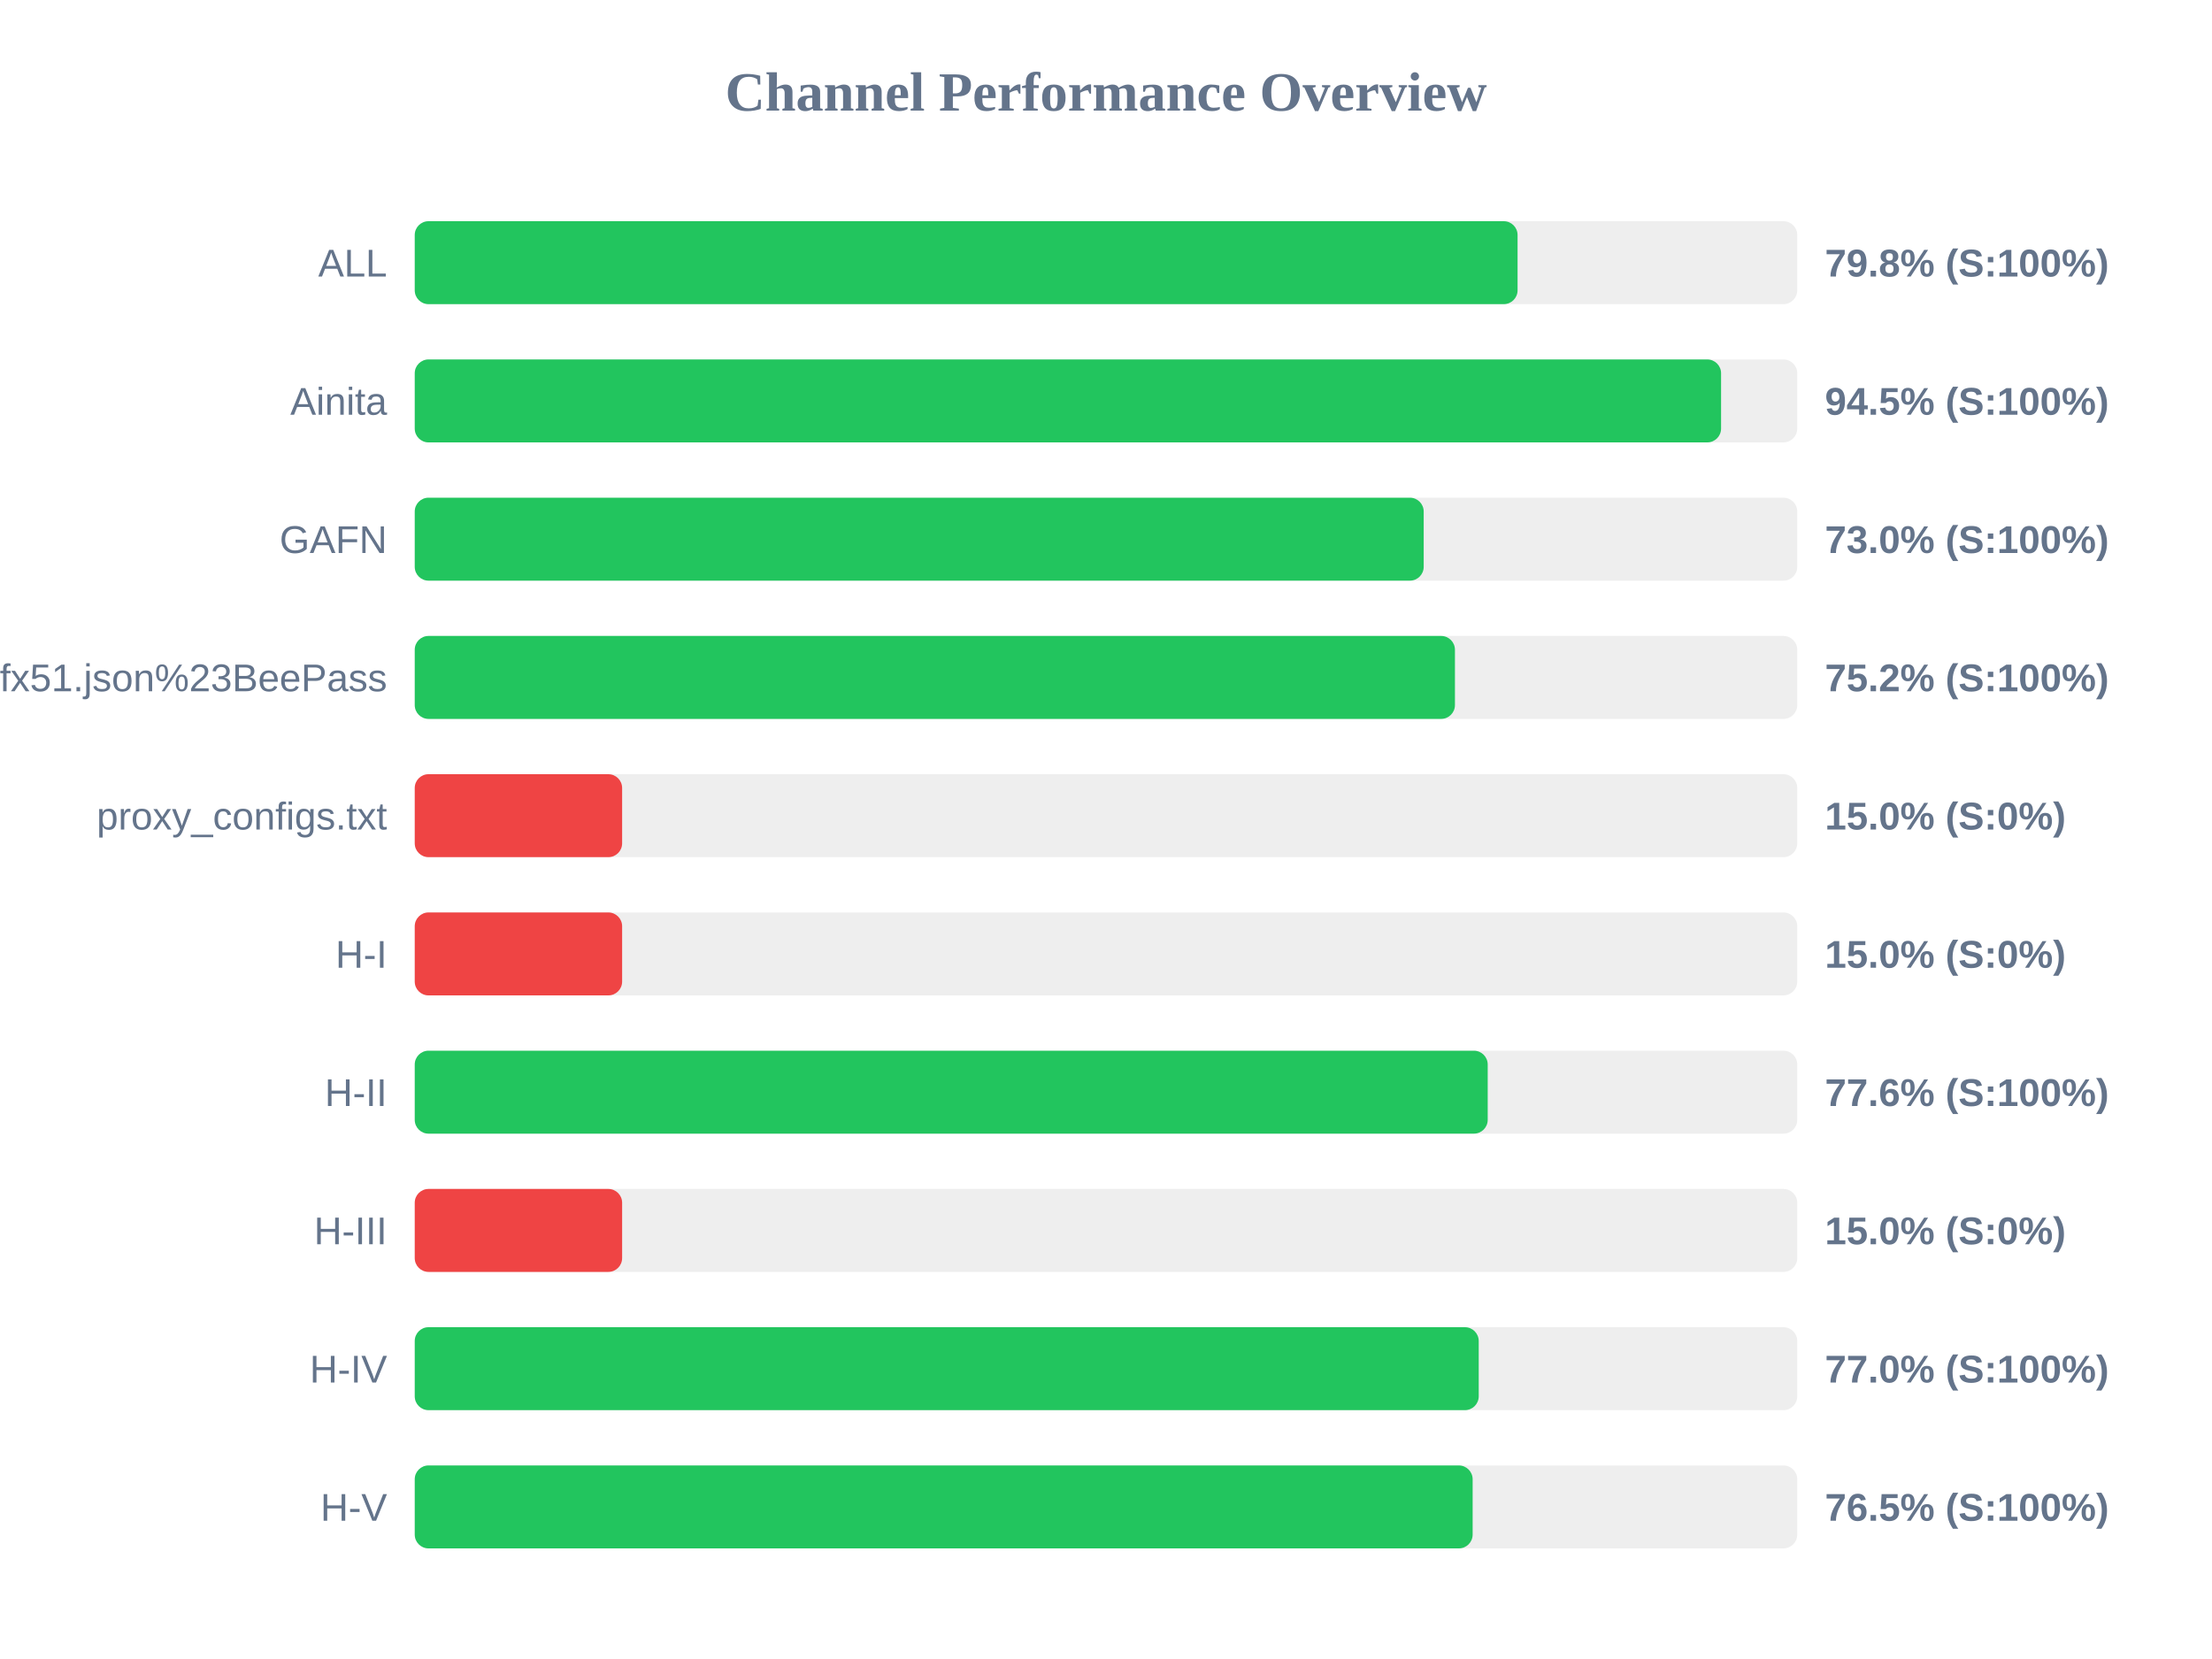
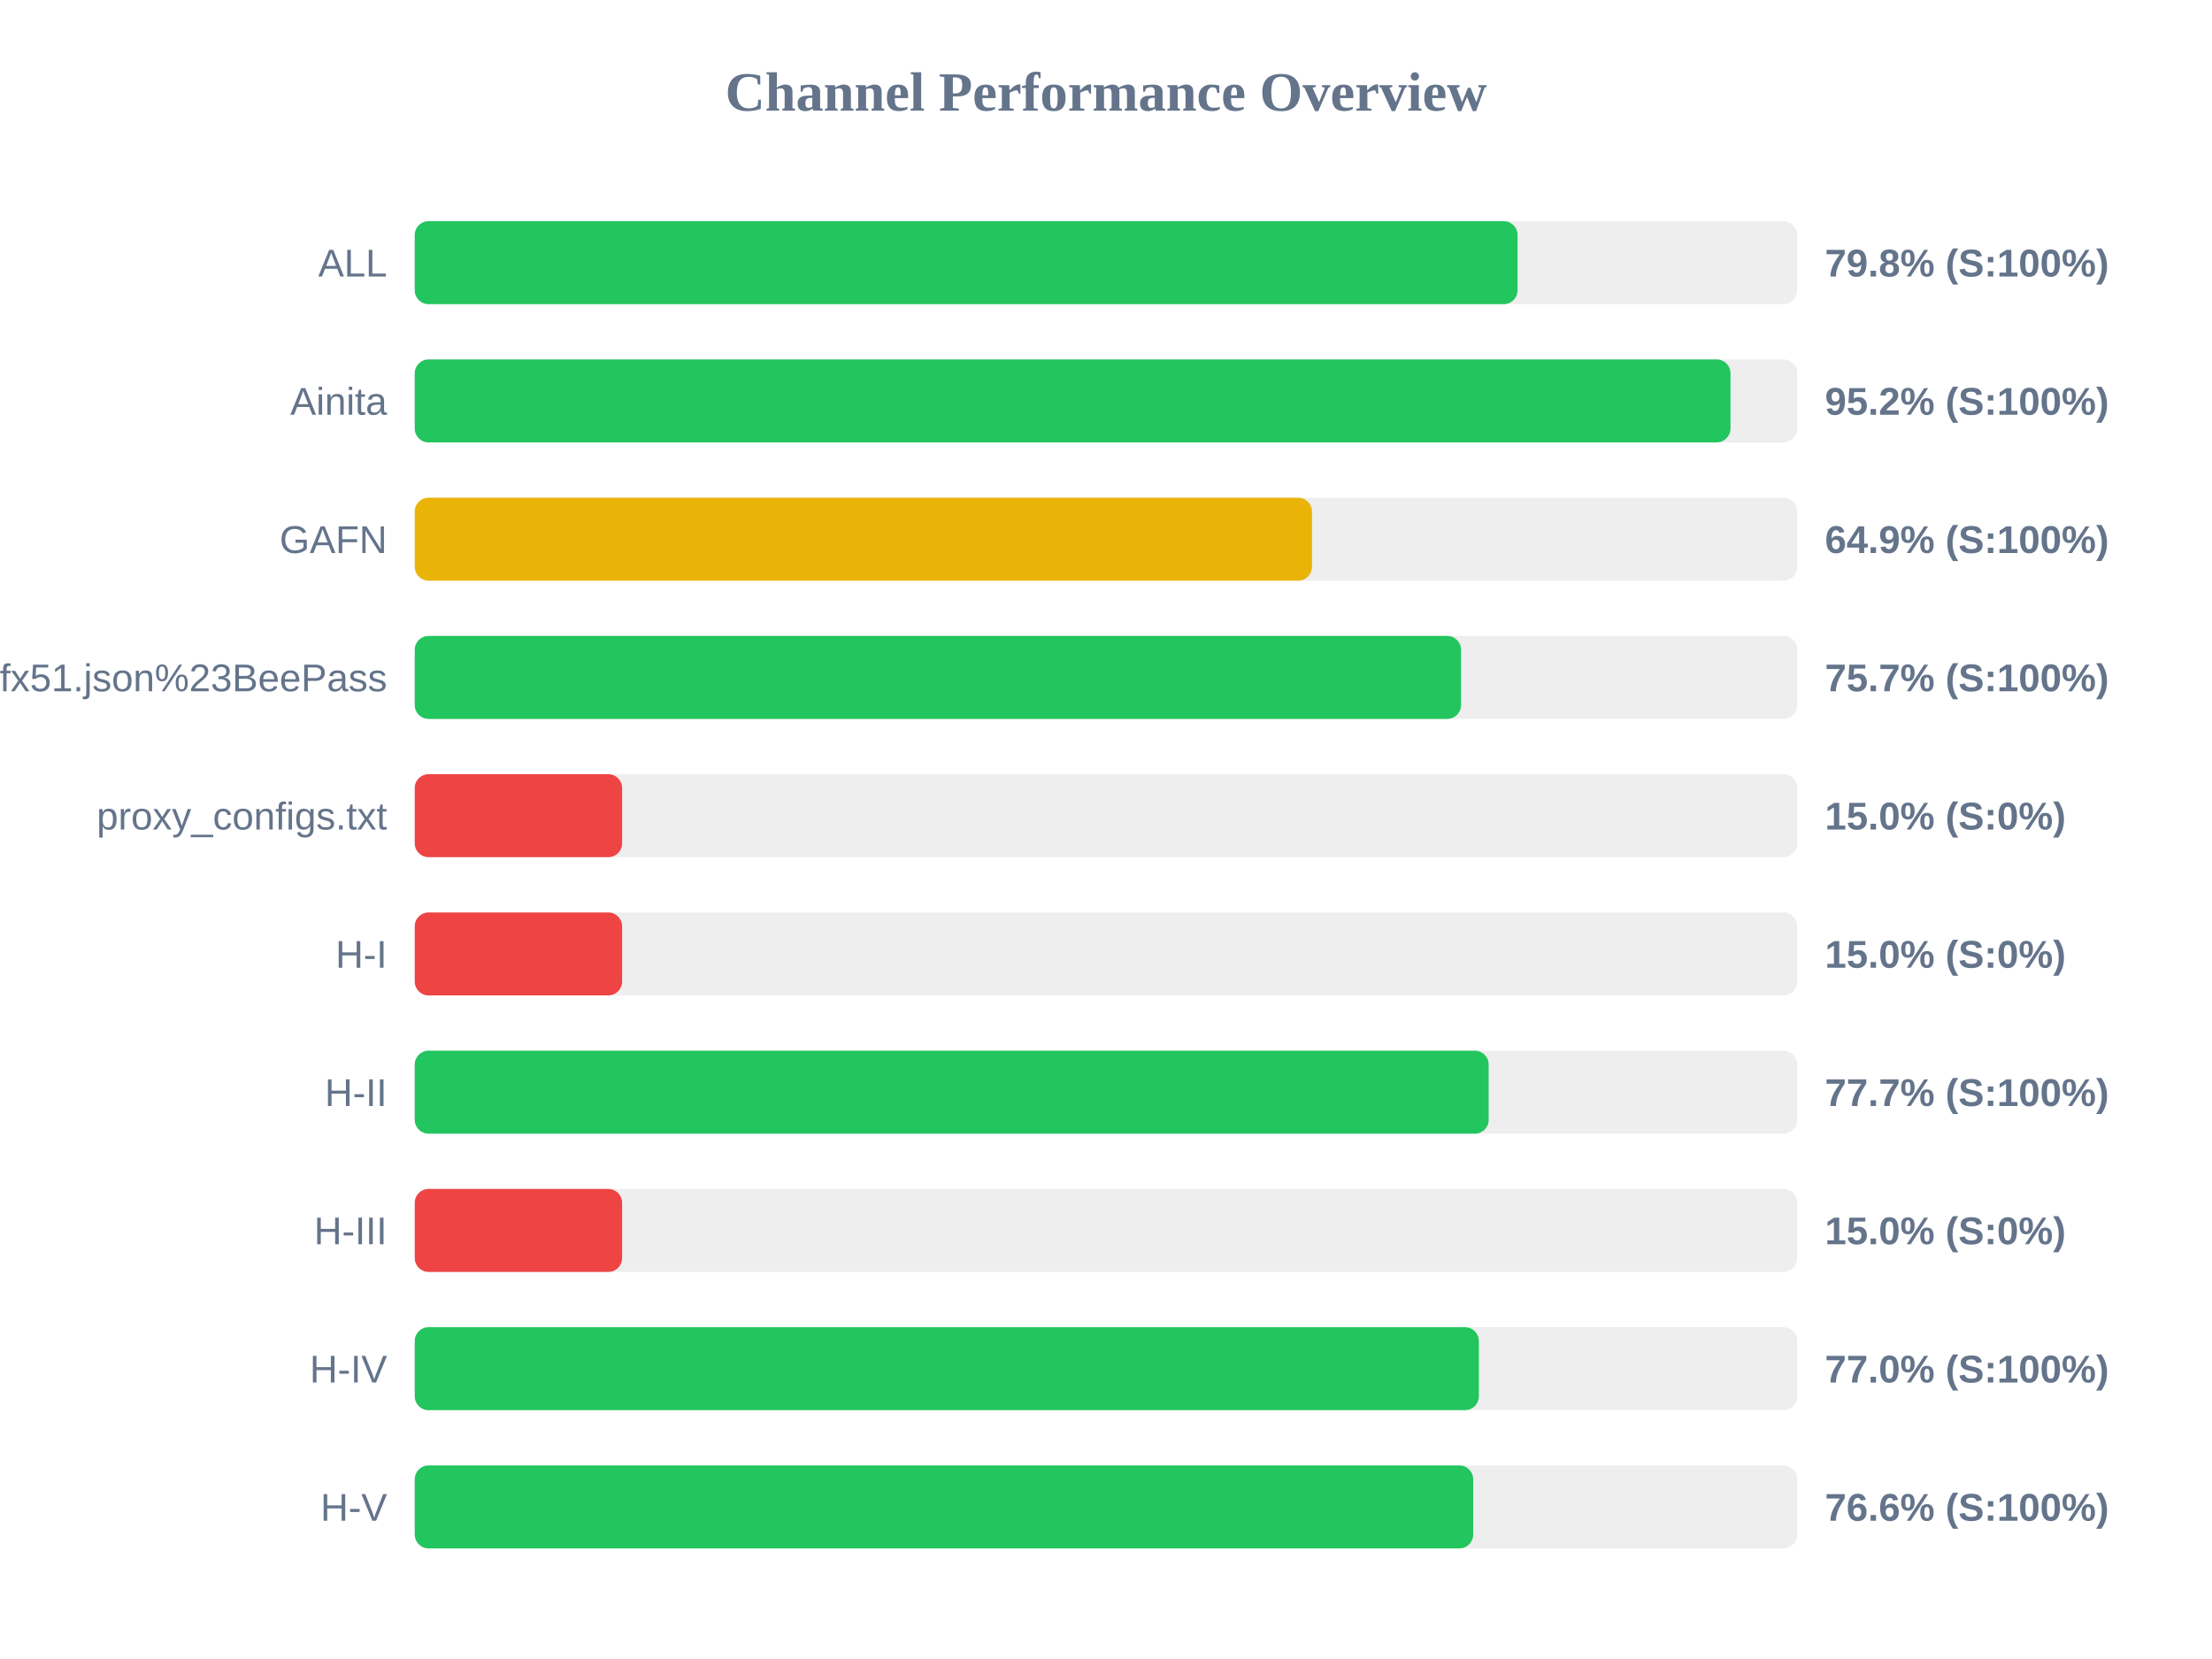
<svg xmlns="http://www.w3.org/2000/svg" width="800" height="600" version="1.1">
  <style>
        .row { font: 14px Arial; fill: #64748b; }
        .score { font: bold 14px Arial; fill: #64748b; }
    </style>
  <text x="400" y="40" text-anchor="middle" font-size="20px" font-weight="bold" fill="#64748b">Channel Performance Overview</text>
  <rect x="150" y="80" width="500" height="30" fill="#eee" rx="5" />
  <rect x="150" y="80" width="398.85" height="30" fill="#22c55e" rx="5" />
  <text x="140" y="100" text-anchor="end" class="row">ALL</text>
  <text x="660" y="100" text-anchor="start" class="score">79.8% (S:100%)</text>
  <rect x="150" y="130" width="500" height="30" fill="#eee" rx="5" />
-   <rect x="150" y="130" width="472.45" height="30" fill="#22c55e" rx="5" />
+   <rect x="150" y="130" width="475.85" height="30" fill="#22c55e" rx="5" />
  <text x="140" y="150" text-anchor="end" class="row">Ainita</text>
-   <text x="660" y="150" text-anchor="start" class="score">94.5% (S:100%)</text>
+   <text x="660" y="150" text-anchor="start" class="score">95.2% (S:100%)</text>
  <rect x="150" y="180" width="500" height="30" fill="#eee" rx="5" />
-   <rect x="150" y="180" width="364.9" height="30" fill="#22c55e" rx="5" />
+   <rect x="150" y="180" width="324.5" height="30" fill="#eab308" rx="5" />
  <text x="140" y="200" text-anchor="end" class="row">GAFN</text>
-   <text x="660" y="200" text-anchor="start" class="score">73.0% (S:100%)</text>
+   <text x="660" y="200" text-anchor="start" class="score">64.9% (S:100%)</text>
  <rect x="150" y="230" width="500" height="30" fill="#eee" rx="5" />
-   <rect x="150" y="230" width="376.2" height="30" fill="#22c55e" rx="5" />
+   <rect x="150" y="230" width="378.4" height="30" fill="#22c55e" rx="5" />
  <text x="140" y="250" text-anchor="end" class="row">sub?s=ssconf%3A%2F%2Fs3.amazonaws.com%2Fbeedynconprd%2Fzf38bv6oxi1nv3wfkpmxyfl8yj5fargza3foantoalu16vznl0ckxx7bgf1ufx51.json%23BeePass</text>
-   <text x="660" y="250" text-anchor="start" class="score">75.2% (S:100%)</text>
+   <text x="660" y="250" text-anchor="start" class="score">75.7% (S:100%)</text>
  <rect x="150" y="280" width="500" height="30" fill="#eee" rx="5" />
  <rect x="150" y="280" width="75.0" height="30" fill="#ef4444" rx="5" />
  <text x="140" y="300" text-anchor="end" class="row">proxy_configs.txt</text>
  <text x="660" y="300" text-anchor="start" class="score">15.0% (S:0%)</text>
  <rect x="150" y="330" width="500" height="30" fill="#eee" rx="5" />
  <rect x="150" y="330" width="75.0" height="30" fill="#ef4444" rx="5" />
  <text x="140" y="350" text-anchor="end" class="row">H-I</text>
  <text x="660" y="350" text-anchor="start" class="score">15.0% (S:0%)</text>
  <rect x="150" y="380" width="500" height="30" fill="#eee" rx="5" />
-   <rect x="150" y="380" width="388.05" height="30" fill="#22c55e" rx="5" />
+   <rect x="150" y="380" width="388.4" height="30" fill="#22c55e" rx="5" />
  <text x="140" y="400" text-anchor="end" class="row">H-II</text>
-   <text x="660" y="400" text-anchor="start" class="score">77.6% (S:100%)</text>
+   <text x="660" y="400" text-anchor="start" class="score">77.7% (S:100%)</text>
  <rect x="150" y="430" width="500" height="30" fill="#eee" rx="5" />
  <rect x="150" y="430" width="75.0" height="30" fill="#ef4444" rx="5" />
  <text x="140" y="450" text-anchor="end" class="row">H-III</text>
  <text x="660" y="450" text-anchor="start" class="score">15.0% (S:0%)</text>
  <rect x="150" y="480" width="500" height="30" fill="#eee" rx="5" />
-   <rect x="150" y="480" width="384.8" height="30" fill="#22c55e" rx="5" />
+   <rect x="150" y="480" width="384.85" height="30" fill="#22c55e" rx="5" />
  <text x="140" y="500" text-anchor="end" class="row">H-IV</text>
  <text x="660" y="500" text-anchor="start" class="score">77.0% (S:100%)</text>
  <rect x="150" y="530" width="500" height="30" fill="#eee" rx="5" />
-   <rect x="150" y="530" width="382.6" height="30" fill="#22c55e" rx="5" />
+   <rect x="150" y="530" width="382.8" height="30" fill="#22c55e" rx="5" />
  <text x="140" y="550" text-anchor="end" class="row">H-V</text>
-   <text x="660" y="550" text-anchor="start" class="score">76.5% (S:100%)</text>
+   <text x="660" y="550" text-anchor="start" class="score">76.6% (S:100%)</text>
</svg>
